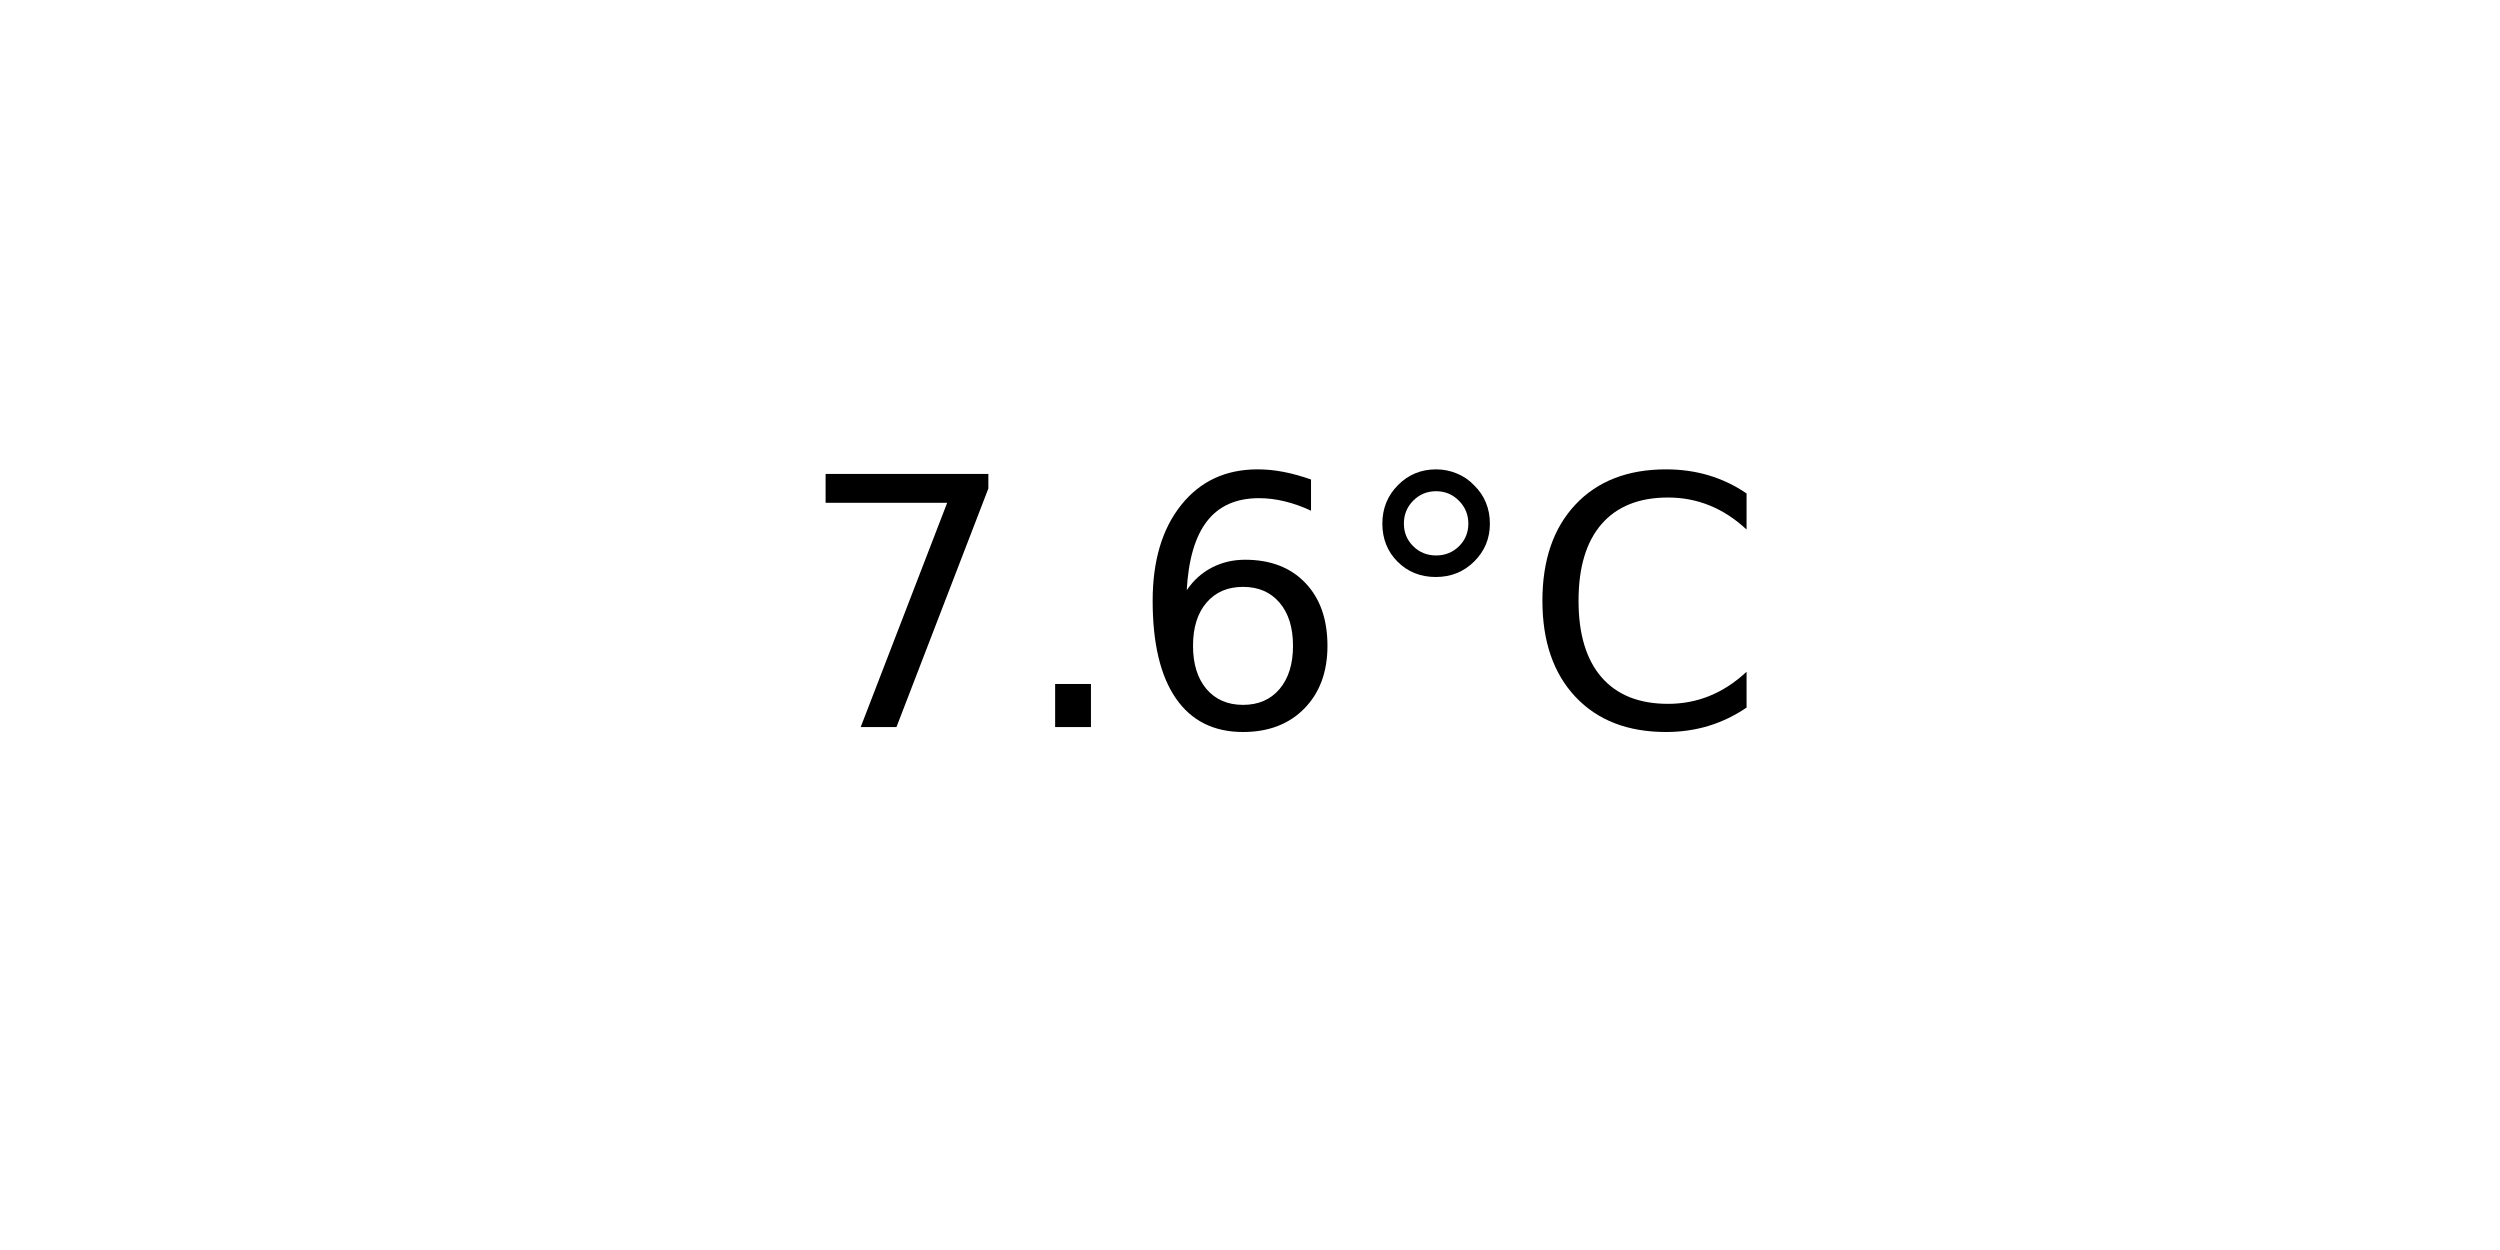
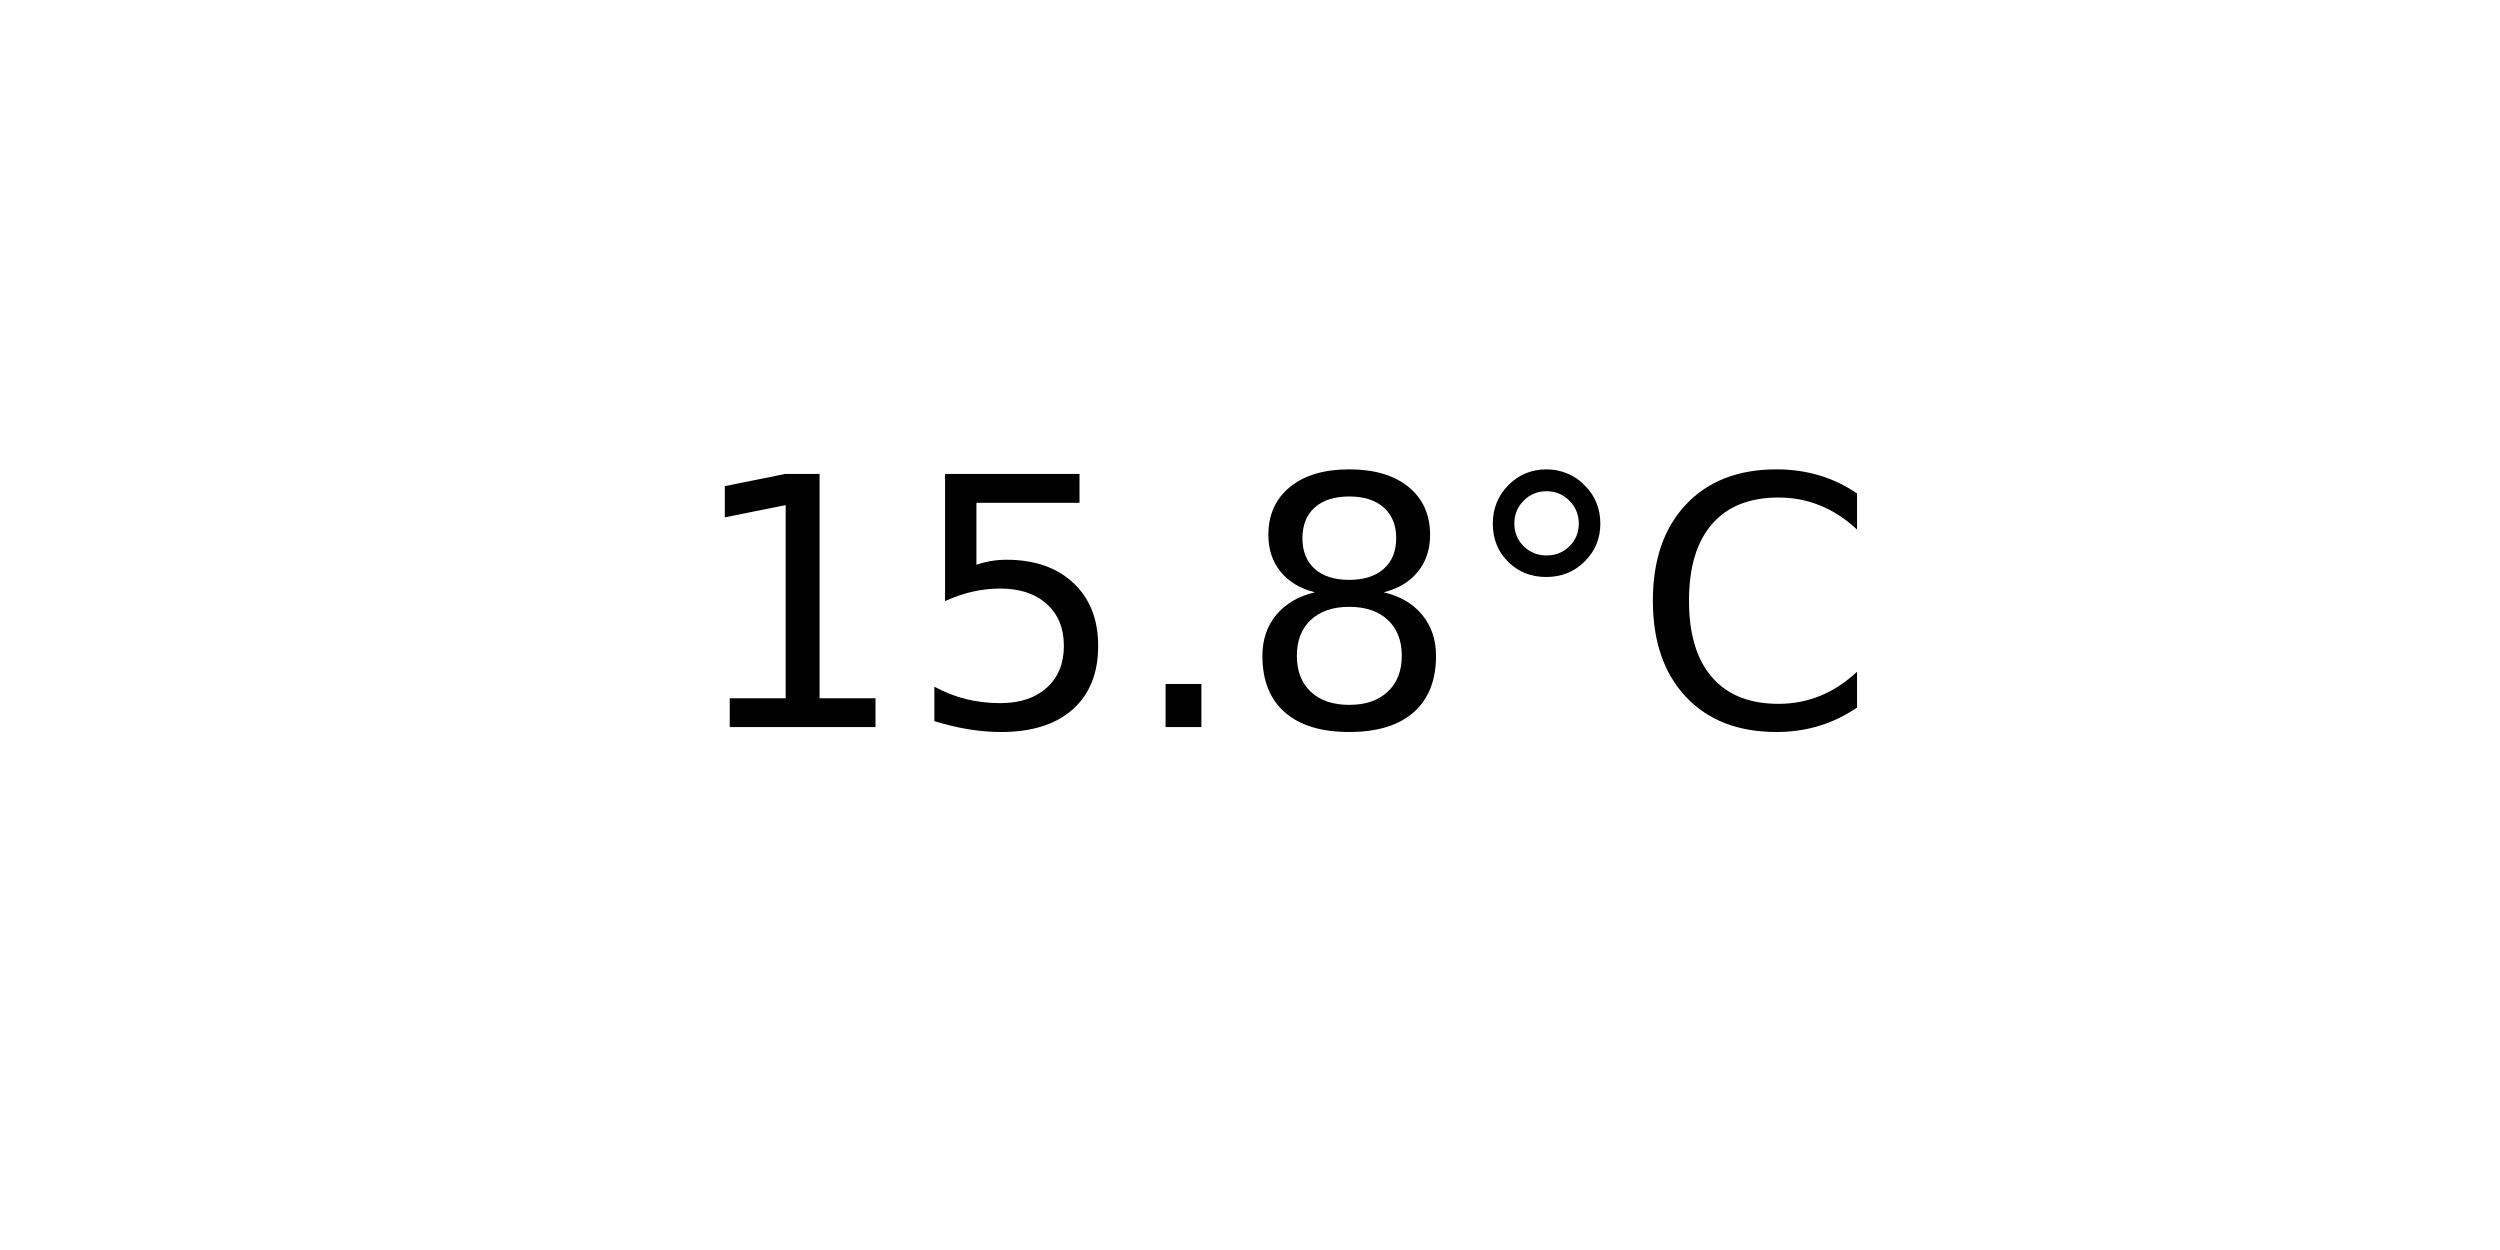
<svg xmlns="http://www.w3.org/2000/svg" xmlns:xlink="http://www.w3.org/1999/xlink" width="72pt" height="36pt" viewBox="0 0 72 36" version="1.1">
  <defs>
    <style type="text/css">*{stroke-linejoin: round; stroke-linecap: butt}</style>
  </defs>
  <g id="figure_1">
    <g id="axes_1">
      <g id="text_1">
-         <g transform="translate(22.95703 20.93937) scale(0.1 -0.1)">
+         <g transform="translate(19.77578 20.93937) scale(0.1 -0.1)">
          <defs>
-             <path id="DejaVuSans-37" d="M 525 4666  L 3525 4666  L 3525 4397  L 1831 0  L 1172 0  L 2766 4134  L 525 4134  L 525 4666  z " transform="scale(0.015625)" />
+             <path id="DejaVuSans-31" d="M 794 531  L 1825 531  L 1825 4091  L 703 3866  L 703 4441  L 1819 4666  L 2450 4666  L 2450 531  L 3481 531  L 3481 0  L 794 0  L 794 531  z " transform="scale(0.015625)" />
+             <path id="DejaVuSans-35" d="M 691 4666  L 3169 4666  L 3169 4134  L 1269 4134  L 1269 2991  Q 1406 3038 1543 3061  Q 1681 3084 1819 3084  Q 2600 3084 3056 2656  Q 3513 2228 3513 1497  Q 3513 744 3044 326  Q 2575 -91 1722 -91  Q 1428 -91 1123 -41  Q 819 9 494 109  L 494 744  Q 775 591 1075 516  Q 1375 441 1709 441  Q 2250 441 2565 725  Q 2881 1009 2881 1497  Q 2881 1984 2565 2268  Q 2250 2553 1709 2553  Q 1456 2553 1204 2497  Q 953 2441 691 2322  L 691 4666  z " transform="scale(0.015625)" />
            <path id="DejaVuSans-2e" d="M 684 794  L 1344 794  L 1344 0  L 684 0  L 684 794  z " transform="scale(0.015625)" />
-             <path id="DejaVuSans-36" d="M 2113 2584  Q 1688 2584 1439 2293  Q 1191 2003 1191 1497  Q 1191 994 1439 701  Q 1688 409 2113 409  Q 2538 409 2786 701  Q 3034 994 3034 1497  Q 3034 2003 2786 2293  Q 2538 2584 2113 2584  z M 3366 4563  L 3366 3988  Q 3128 4100 2886 4159  Q 2644 4219 2406 4219  Q 1781 4219 1451 3797  Q 1122 3375 1075 2522  Q 1259 2794 1537 2939  Q 1816 3084 2150 3084  Q 2853 3084 3261 2657  Q 3669 2231 3669 1497  Q 3669 778 3244 343  Q 2819 -91 2113 -91  Q 1303 -91 875 529  Q 447 1150 447 2328  Q 447 3434 972 4092  Q 1497 4750 2381 4750  Q 2619 4750 2861 4703  Q 3103 4656 3366 4563  z " transform="scale(0.015625)" />
+             <path id="DejaVuSans-38" d="M 2034 2216  Q 1584 2216 1326 1975  Q 1069 1734 1069 1313  Q 1069 891 1326 650  Q 1584 409 2034 409  Q 2484 409 2743 651  Q 3003 894 3003 1313  Q 3003 1734 2745 1975  Q 2488 2216 2034 2216  z M 1403 2484  Q 997 2584 770 2862  Q 544 3141 544 3541  Q 544 4100 942 4425  Q 1341 4750 2034 4750  Q 2731 4750 3128 4425  Q 3525 4100 3525 3541  Q 3525 3141 3298 2862  Q 3072 2584 2669 2484  Q 3125 2378 3379 2068  Q 3634 1759 3634 1313  Q 3634 634 3220 271  Q 2806 -91 2034 -91  Q 1263 -91 848 271  Q 434 634 434 1313  Q 434 1759 690 2068  Q 947 2378 1403 2484  z M 1172 3481  Q 1172 3119 1398 2916  Q 1625 2713 2034 2713  Q 2441 2713 2670 2916  Q 2900 3119 2900 3481  Q 2900 3844 2670 4047  Q 2441 4250 2034 4250  Q 1625 4250 1398 4047  Q 1172 3844 1172 3481  z " transform="scale(0.015625)" />
            <path id="DejaVuSans-b0" d="M 1600 4347  Q 1350 4347 1178 4173  Q 1006 4000 1006 3750  Q 1006 3503 1178 3333  Q 1350 3163 1600 3163  Q 1850 3163 2022 3333  Q 2194 3503 2194 3750  Q 2194 3997 2020 4172  Q 1847 4347 1600 4347  z M 1600 4750  Q 1800 4750 1984 4673  Q 2169 4597 2303 4453  Q 2447 4313 2519 4134  Q 2591 3956 2591 3750  Q 2591 3338 2302 3052  Q 2013 2766 1594 2766  Q 1172 2766 890 3047  Q 609 3328 609 3750  Q 609 4169 896 4459  Q 1184 4750 1600 4750  z " transform="scale(0.015625)" />
            <path id="DejaVuSans-43" d="M 4122 4306  L 4122 3641  Q 3803 3938 3442 4084  Q 3081 4231 2675 4231  Q 1875 4231 1450 3742  Q 1025 3253 1025 2328  Q 1025 1406 1450 917  Q 1875 428 2675 428  Q 3081 428 3442 575  Q 3803 722 4122 1019  L 4122 359  Q 3791 134 3420 21  Q 3050 -91 2638 -91  Q 1578 -91 968 557  Q 359 1206 359 2328  Q 359 3453 968 4101  Q 1578 4750 2638 4750  Q 3056 4750 3426 4639  Q 3797 4528 4122 4306  z " transform="scale(0.015625)" />
          </defs>
-           <use xlink:href="#DejaVuSans-37" />
-           <use xlink:href="#DejaVuSans-2e" x="63.623" />
-           <use xlink:href="#DejaVuSans-36" x="95.41" />
-           <use xlink:href="#DejaVuSans-b0" x="159.033" />
-           <use xlink:href="#DejaVuSans-43" x="209.033" />
+           <use xlink:href="#DejaVuSans-31" />
+           <use xlink:href="#DejaVuSans-35" x="63.623" />
+           <use xlink:href="#DejaVuSans-2e" x="127.246" />
+           <use xlink:href="#DejaVuSans-38" x="159.033" />
+           <use xlink:href="#DejaVuSans-b0" x="222.656" />
+           <use xlink:href="#DejaVuSans-43" x="272.656" />
        </g>
      </g>
    </g>
  </g>
</svg>
